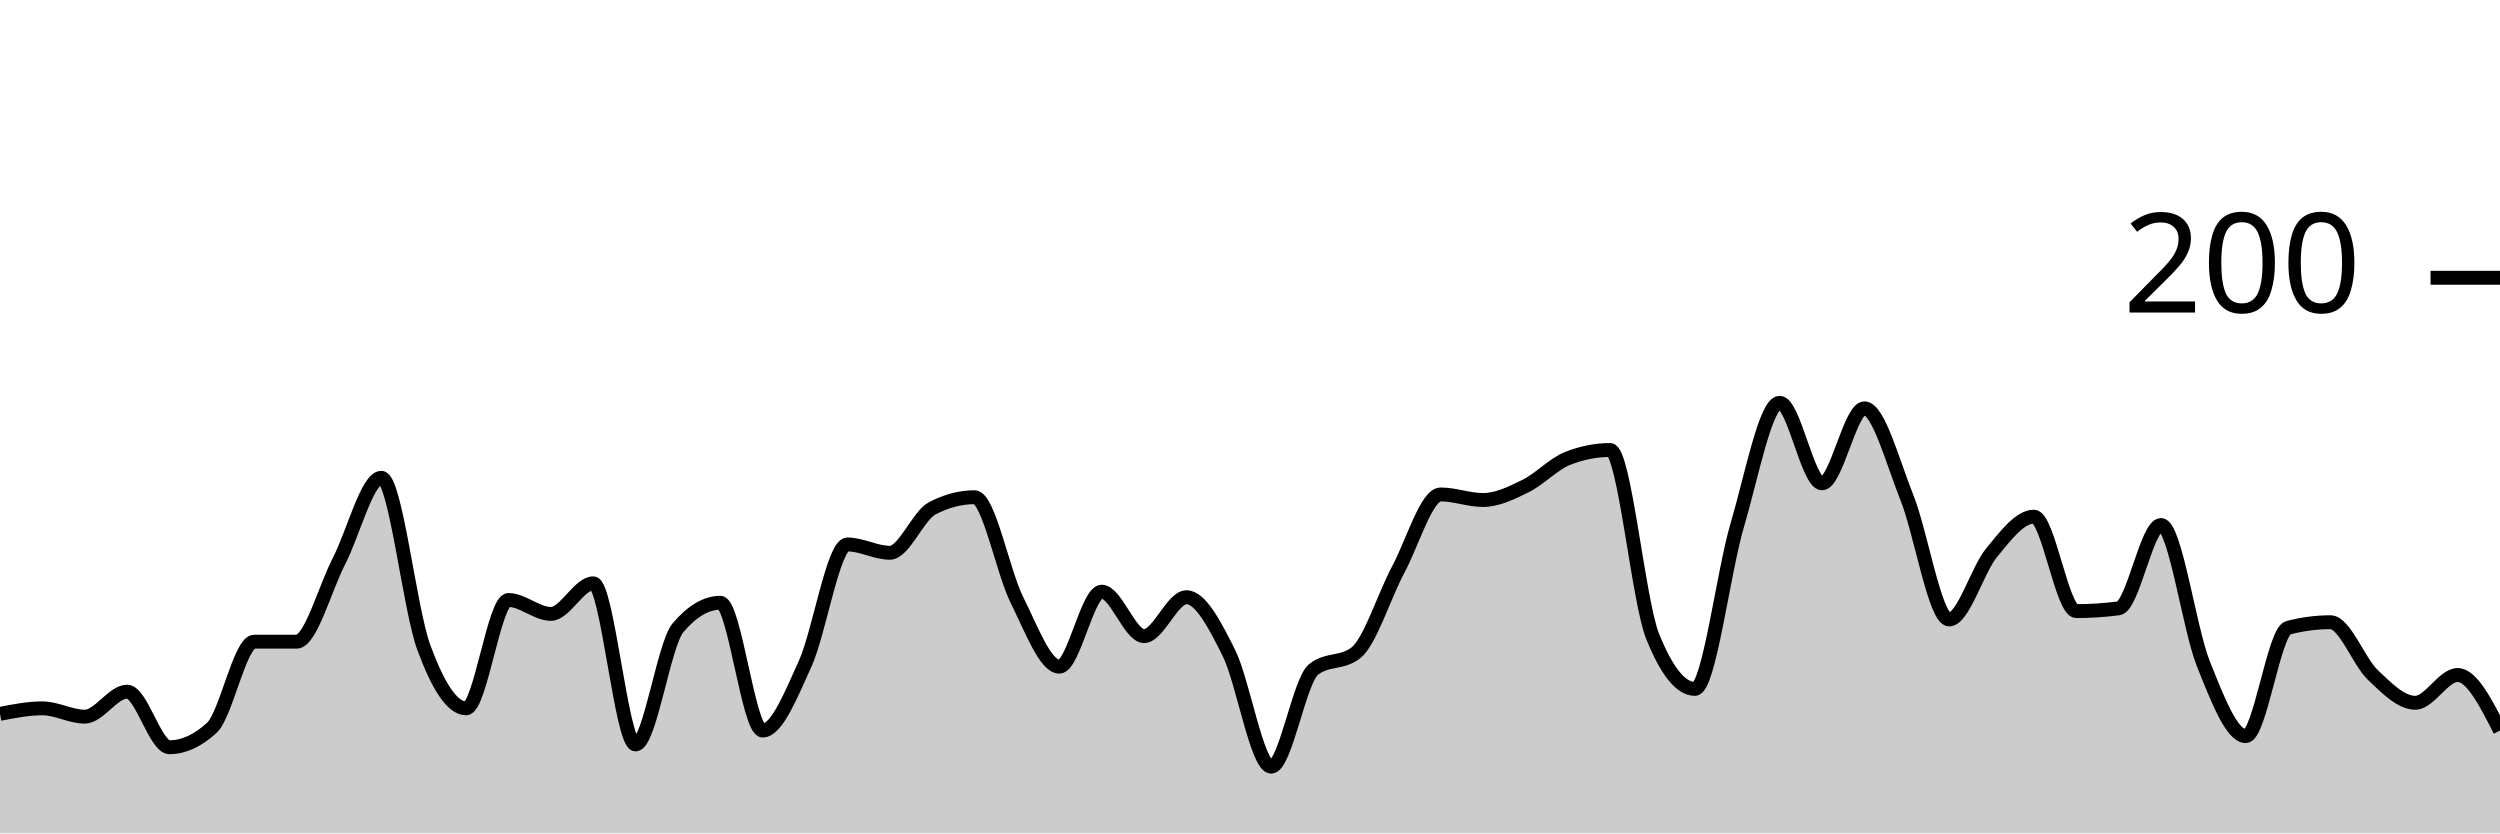
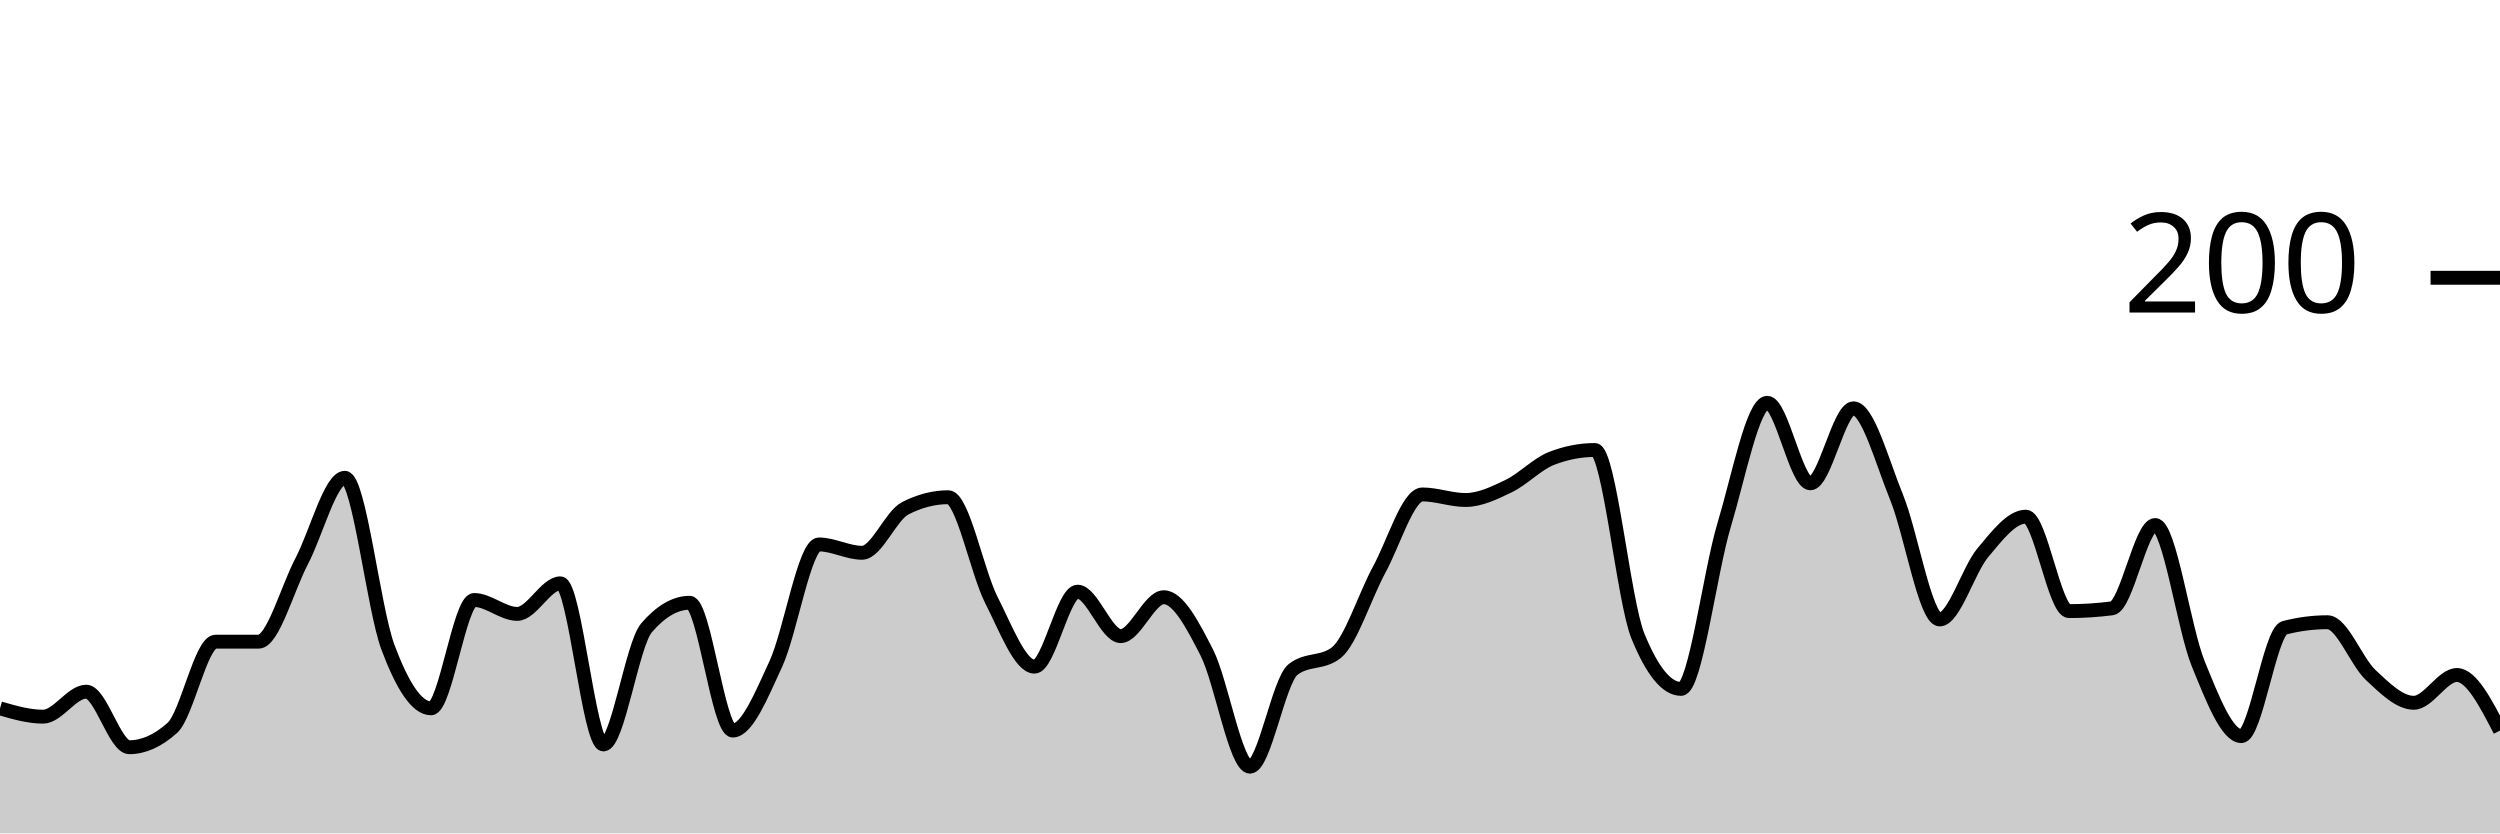
<svg xmlns="http://www.w3.org/2000/svg" viewBox="0 0 180 60">
  <g transform="translate(0,20)">
-     <path class="area" fill="rgba(0, 0, 0, 0.2)" d="M0,31.4C1.017,31.2,2.034,31,3.051,31C4.068,31,5.085,31.6,6.102,31.6C7.119,31.6,8.136,29.8,9.153,29.8C10.169,29.8,11.186,33.8,12.203,33.8C13.22,33.8,14.237,33.333,15.254,32.4C16.271,31.467,17.288,26.2,18.305,26.2C19.322,26.2,20.339,26.2,21.356,26.2C22.373,26.2,23.39,22.367,24.407,20.4C25.424,18.433,26.441,14.4,27.458,14.4C28.475,14.4,29.492,23.833,30.508,26.6C31.525,29.367,32.542,31,33.559,31C34.576,31,35.593,23.2,36.61,23.2C37.627,23.2,38.644,24.2,39.661,24.2C40.678,24.2,41.695,22,42.712,22C43.729,22,44.746,33.6,45.763,33.6C46.78,33.6,47.797,26.4,48.814,25.2C49.831,24,50.847,23.4,51.864,23.4C52.881,23.4,53.898,32.6,54.915,32.6C55.932,32.6,56.949,30.033,57.966,27.8C58.983,25.567,60,19.2,61.017,19.2C62.034,19.2,63.051,19.8,64.068,19.8C65.085,19.8,66.102,17.133,67.119,16.6C68.136,16.067,69.153,15.8,70.169,15.8C71.186,15.8,72.203,21.167,73.22,23.2C74.237,25.233,75.254,28,76.271,28C77.288,28,78.305,22.6,79.322,22.6C80.339,22.6,81.356,25.8,82.373,25.8C83.39,25.8,84.407,23,85.424,23C86.441,23,87.458,24.967,88.475,27C89.492,29.033,90.508,35.2,91.525,35.2C92.542,35.2,93.559,29,94.576,28.2C95.593,27.4,96.61,27.8,97.627,27C98.644,26.2,99.661,22.9,100.678,21C101.695,19.1,102.712,15.6,103.729,15.6C104.746,15.6,105.763,16,106.78,16C107.797,16,108.814,15.5,109.831,15C110.847,14.5,111.864,13.4,112.881,13C113.898,12.6,114.915,12.4,115.932,12.4C116.949,12.4,117.966,23.267,118.983,25.8C120,28.333,121.017,29.6,122.034,29.6C123.051,29.6,124.068,21.233,125.085,17.8C126.102,14.367,127.119,9,128.136,9C129.153,9,130.169,14.8,131.186,14.8C132.203,14.8,133.22,9.4,134.237,9.4C135.254,9.4,136.271,13.267,137.288,15.8C138.305,18.333,139.322,24.6,140.339,24.6C141.356,24.6,142.373,21.033,143.39,19.8C144.407,18.567,145.424,17.2,146.441,17.2C147.458,17.2,148.475,24,149.492,24C150.508,24,151.525,23.933,152.542,23.8C153.559,23.667,154.576,17.8,155.593,17.8C156.61,17.8,157.627,25.267,158.644,27.8C159.661,30.333,160.678,33,161.695,33C162.712,33,163.729,25.467,164.746,25.2C165.763,24.933,166.78,24.8,167.797,24.8C168.814,24.8,169.831,27.633,170.847,28.6C171.864,29.567,172.881,30.6,173.898,30.6C174.915,30.6,175.932,28.6,176.949,28.6C177.966,28.6,178.983,30.6,180,32.6L180,40C178.983,40,177.966,40,176.949,40C175.932,40,174.915,40,173.898,40C172.881,40,171.864,40,170.847,40C169.831,40,168.814,40,167.797,40C166.78,40,165.763,40,164.746,40C163.729,40,162.712,40,161.695,40C160.678,40,159.661,40,158.644,40C157.627,40,156.61,40,155.593,40C154.576,40,153.559,40,152.542,40C151.525,40,150.508,40,149.492,40C148.475,40,147.458,40,146.441,40C145.424,40,144.407,40,143.39,40C142.373,40,141.356,40,140.339,40C139.322,40,138.305,40,137.288,40C136.271,40,135.254,40,134.237,40C133.22,40,132.203,40,131.186,40C130.169,40,129.153,40,128.136,40C127.119,40,126.102,40,125.085,40C124.068,40,123.051,40,122.034,40C121.017,40,120,40,118.983,40C117.966,40,116.949,40,115.932,40C114.915,40,113.898,40,112.881,40C111.864,40,110.847,40,109.831,40C108.814,40,107.797,40,106.78,40C105.763,40,104.746,40,103.729,40C102.712,40,101.695,40,100.678,40C99.661,40,98.644,40,97.627,40C96.61,40,95.593,40,94.576,40C93.559,40,92.542,40,91.525,40C90.508,40,89.492,40,88.475,40C87.458,40,86.441,40,85.424,40C84.407,40,83.39,40,82.373,40C81.356,40,80.339,40,79.322,40C78.305,40,77.288,40,76.271,40C75.254,40,74.237,40,73.22,40C72.203,40,71.186,40,70.169,40C69.153,40,68.136,40,67.119,40C66.102,40,65.085,40,64.068,40C63.051,40,62.034,40,61.017,40C60,40,58.983,40,57.966,40C56.949,40,55.932,40,54.915,40C53.898,40,52.881,40,51.864,40C50.847,40,49.831,40,48.814,40C47.797,40,46.78,40,45.763,40C44.746,40,43.729,40,42.712,40C41.695,40,40.678,40,39.661,40C38.644,40,37.627,40,36.61,40C35.593,40,34.576,40,33.559,40C32.542,40,31.525,40,30.508,40C29.492,40,28.475,40,27.458,40C26.441,40,25.424,40,24.407,40C23.39,40,22.373,40,21.356,40C20.339,40,19.322,40,18.305,40C17.288,40,16.271,40,15.254,40C14.237,40,13.22,40,12.203,40C11.186,40,10.169,40,9.153,40C8.136,40,7.119,40,6.102,40C5.085,40,4.068,40,3.051,40C2.034,40,1.017,40,0,40Z" />
-     <path class="line" stroke="black" fill="none" d="M0,31.4C1.017,31.2,2.034,31,3.051,31C4.068,31,5.085,31.6,6.102,31.6C7.119,31.6,8.136,29.8,9.153,29.8C10.169,29.8,11.186,33.8,12.203,33.8C13.22,33.8,14.237,33.333,15.254,32.4C16.271,31.467,17.288,26.2,18.305,26.2C19.322,26.2,20.339,26.2,21.356,26.2C22.373,26.2,23.39,22.367,24.407,20.4C25.424,18.433,26.441,14.4,27.458,14.4C28.475,14.4,29.492,23.833,30.508,26.6C31.525,29.367,32.542,31,33.559,31C34.576,31,35.593,23.2,36.61,23.2C37.627,23.2,38.644,24.2,39.661,24.2C40.678,24.2,41.695,22,42.712,22C43.729,22,44.746,33.6,45.763,33.6C46.78,33.6,47.797,26.4,48.814,25.2C49.831,24,50.847,23.4,51.864,23.4C52.881,23.4,53.898,32.6,54.915,32.6C55.932,32.6,56.949,30.033,57.966,27.8C58.983,25.567,60,19.2,61.017,19.2C62.034,19.2,63.051,19.8,64.068,19.8C65.085,19.8,66.102,17.133,67.119,16.6C68.136,16.067,69.153,15.8,70.169,15.8C71.186,15.8,72.203,21.167,73.22,23.2C74.237,25.233,75.254,28,76.271,28C77.288,28,78.305,22.6,79.322,22.6C80.339,22.6,81.356,25.8,82.373,25.8C83.39,25.8,84.407,23,85.424,23C86.441,23,87.458,24.967,88.475,27C89.492,29.033,90.508,35.2,91.525,35.2C92.542,35.2,93.559,29,94.576,28.2C95.593,27.4,96.61,27.8,97.627,27C98.644,26.2,99.661,22.9,100.678,21C101.695,19.1,102.712,15.6,103.729,15.6C104.746,15.6,105.763,16,106.78,16C107.797,16,108.814,15.5,109.831,15C110.847,14.5,111.864,13.4,112.881,13C113.898,12.6,114.915,12.4,115.932,12.4C116.949,12.4,117.966,23.267,118.983,25.8C120,28.333,121.017,29.6,122.034,29.6C123.051,29.6,124.068,21.233,125.085,17.8C126.102,14.367,127.119,9,128.136,9C129.153,9,130.169,14.8,131.186,14.8C132.203,14.8,133.22,9.4,134.237,9.4C135.254,9.4,136.271,13.267,137.288,15.8C138.305,18.333,139.322,24.6,140.339,24.6C141.356,24.6,142.373,21.033,143.39,19.8C144.407,18.567,145.424,17.2,146.441,17.2C147.458,17.2,148.475,24,149.492,24C150.508,24,151.525,23.933,152.542,23.8C153.559,23.667,154.576,17.8,155.593,17.8C156.61,17.8,157.627,25.267,158.644,27.8C159.661,30.333,160.678,33,161.695,33C162.712,33,163.729,25.467,164.746,25.2C165.763,24.933,166.78,24.8,167.797,24.8C168.814,24.8,169.831,27.633,170.847,28.6C171.864,29.567,172.881,30.6,173.898,30.6C174.915,30.6,175.932,28.6,176.949,28.6C177.966,28.6,178.983,30.6,180,32.6" />
+     <path class="area" fill="rgba(0, 0, 0, 0.2)" d="M0,31C1.034,31.3,2.069,31.6,3.103,31.6C4.138,31.6,5.172,29.8,6.207,29.8C7.241,29.8,8.276,33.8,9.31,33.8C10.345,33.8,11.379,33.333,12.414,32.4C13.448,31.467,14.483,26.2,15.517,26.2C16.552,26.2,17.586,26.2,18.621,26.2C19.655,26.2,20.69,22.367,21.724,20.4C22.759,18.433,23.793,14.4,24.828,14.4C25.862,14.4,26.897,23.833,27.931,26.6C28.966,29.367,30,31,31.034,31C32.069,31,33.103,23.2,34.138,23.2C35.172,23.2,36.207,24.2,37.241,24.2C38.276,24.2,39.31,22,40.345,22C41.379,22,42.414,33.6,43.448,33.6C44.483,33.6,45.517,26.4,46.552,25.2C47.586,24,48.621,23.4,49.655,23.4C50.69,23.4,51.724,32.6,52.759,32.6C53.793,32.6,54.828,30.033,55.862,27.8C56.897,25.567,57.931,19.2,58.966,19.2C60,19.2,61.034,19.8,62.069,19.8C63.103,19.8,64.138,17.133,65.172,16.6C66.207,16.067,67.241,15.8,68.276,15.8C69.31,15.8,70.345,21.167,71.379,23.2C72.414,25.233,73.448,28,74.483,28C75.517,28,76.552,22.6,77.586,22.6C78.621,22.6,79.655,25.8,80.69,25.8C81.724,25.8,82.759,23,83.793,23C84.828,23,85.862,24.967,86.897,27C87.931,29.033,88.966,35.2,90,35.2C91.034,35.2,92.069,29,93.103,28.2C94.138,27.4,95.172,27.8,96.207,27C97.241,26.2,98.276,22.9,99.31,21C100.345,19.1,101.379,15.6,102.414,15.6C103.448,15.6,104.483,16,105.517,16C106.552,16,107.586,15.5,108.621,15C109.655,14.5,110.69,13.4,111.724,13C112.759,12.6,113.793,12.4,114.828,12.4C115.862,12.4,116.897,23.267,117.931,25.8C118.966,28.333,120,29.6,121.034,29.6C122.069,29.6,123.103,21.233,124.138,17.8C125.172,14.367,126.207,9,127.241,9C128.276,9,129.31,14.8,130.345,14.8C131.379,14.8,132.414,9.4,133.448,9.4C134.483,9.4,135.517,13.267,136.552,15.8C137.586,18.333,138.621,24.6,139.655,24.6C140.69,24.6,141.724,21.033,142.759,19.8C143.793,18.567,144.828,17.2,145.862,17.2C146.897,17.2,147.931,24,148.966,24C150,24,151.034,23.933,152.069,23.8C153.103,23.667,154.138,17.8,155.172,17.8C156.207,17.8,157.241,25.267,158.276,27.8C159.31,30.333,160.345,33,161.379,33C162.414,33,163.448,25.467,164.483,25.2C165.517,24.933,166.552,24.8,167.586,24.8C168.621,24.8,169.655,27.633,170.69,28.6C171.724,29.567,172.759,30.6,173.793,30.6C174.828,30.6,175.862,28.6,176.897,28.6C177.931,28.6,178.966,30.6,180,32.6L180,40C178.966,40,177.931,40,176.897,40C175.862,40,174.828,40,173.793,40C172.759,40,171.724,40,170.69,40C169.655,40,168.621,40,167.586,40C166.552,40,165.517,40,164.483,40C163.448,40,162.414,40,161.379,40C160.345,40,159.31,40,158.276,40C157.241,40,156.207,40,155.172,40C154.138,40,153.103,40,152.069,40C151.034,40,150,40,148.966,40C147.931,40,146.897,40,145.862,40C144.828,40,143.793,40,142.759,40C141.724,40,140.69,40,139.655,40C138.621,40,137.586,40,136.552,40C135.517,40,134.483,40,133.448,40C132.414,40,131.379,40,130.345,40C129.31,40,128.276,40,127.241,40C126.207,40,125.172,40,124.138,40C123.103,40,122.069,40,121.034,40C120,40,118.966,40,117.931,40C116.897,40,115.862,40,114.828,40C113.793,40,112.759,40,111.724,40C110.69,40,109.655,40,108.621,40C107.586,40,106.552,40,105.517,40C104.483,40,103.448,40,102.414,40C101.379,40,100.345,40,99.31,40C98.276,40,97.241,40,96.207,40C95.172,40,94.138,40,93.103,40C92.069,40,91.034,40,90,40C88.966,40,87.931,40,86.897,40C85.862,40,84.828,40,83.793,40C82.759,40,81.724,40,80.69,40C79.655,40,78.621,40,77.586,40C76.552,40,75.517,40,74.483,40C73.448,40,72.414,40,71.379,40C70.345,40,69.31,40,68.276,40C67.241,40,66.207,40,65.172,40C64.138,40,63.103,40,62.069,40C61.034,40,60,40,58.966,40C57.931,40,56.897,40,55.862,40C54.828,40,53.793,40,52.759,40C51.724,40,50.69,40,49.655,40C48.621,40,47.586,40,46.552,40C45.517,40,44.483,40,43.448,40C42.414,40,41.379,40,40.345,40C39.31,40,38.276,40,37.241,40C36.207,40,35.172,40,34.138,40C33.103,40,32.069,40,31.034,40C30,40,28.966,40,27.931,40C26.897,40,25.862,40,24.828,40C23.793,40,22.759,40,21.724,40C20.69,40,19.655,40,18.621,40C17.586,40,16.552,40,15.517,40C14.483,40,13.448,40,12.414,40C11.379,40,10.345,40,9.31,40C8.276,40,7.241,40,6.207,40C5.172,40,4.138,40,3.103,40C2.069,40,1.034,40,0,40Z" />
+     <path class="line" stroke="black" fill="none" d="M0,31C1.034,31.3,2.069,31.6,3.103,31.6C4.138,31.6,5.172,29.8,6.207,29.8C7.241,29.8,8.276,33.8,9.31,33.8C10.345,33.8,11.379,33.333,12.414,32.4C13.448,31.467,14.483,26.2,15.517,26.2C16.552,26.2,17.586,26.2,18.621,26.2C19.655,26.2,20.69,22.367,21.724,20.4C22.759,18.433,23.793,14.4,24.828,14.4C25.862,14.4,26.897,23.833,27.931,26.6C28.966,29.367,30,31,31.034,31C32.069,31,33.103,23.2,34.138,23.2C35.172,23.2,36.207,24.2,37.241,24.2C38.276,24.2,39.31,22,40.345,22C41.379,22,42.414,33.6,43.448,33.6C44.483,33.6,45.517,26.4,46.552,25.2C47.586,24,48.621,23.4,49.655,23.4C50.69,23.4,51.724,32.6,52.759,32.6C53.793,32.6,54.828,30.033,55.862,27.8C56.897,25.567,57.931,19.2,58.966,19.2C60,19.2,61.034,19.8,62.069,19.8C63.103,19.8,64.138,17.133,65.172,16.6C66.207,16.067,67.241,15.8,68.276,15.8C69.31,15.8,70.345,21.167,71.379,23.2C72.414,25.233,73.448,28,74.483,28C75.517,28,76.552,22.6,77.586,22.6C78.621,22.6,79.655,25.8,80.69,25.8C81.724,25.8,82.759,23,83.793,23C84.828,23,85.862,24.967,86.897,27C87.931,29.033,88.966,35.2,90,35.2C91.034,35.2,92.069,29,93.103,28.2C94.138,27.4,95.172,27.8,96.207,27C97.241,26.2,98.276,22.9,99.31,21C100.345,19.1,101.379,15.6,102.414,15.6C103.448,15.6,104.483,16,105.517,16C106.552,16,107.586,15.5,108.621,15C109.655,14.5,110.69,13.4,111.724,13C112.759,12.6,113.793,12.4,114.828,12.4C115.862,12.4,116.897,23.267,117.931,25.8C118.966,28.333,120,29.6,121.034,29.6C122.069,29.6,123.103,21.233,124.138,17.8C125.172,14.367,126.207,9,127.241,9C128.276,9,129.31,14.8,130.345,14.8C131.379,14.8,132.414,9.4,133.448,9.4C134.483,9.4,135.517,13.267,136.552,15.8C137.586,18.333,138.621,24.6,139.655,24.6C140.69,24.6,141.724,21.033,142.759,19.8C143.793,18.567,144.828,17.2,145.862,17.2C146.897,17.2,147.931,24,148.966,24C150,24,151.034,23.933,152.069,23.8C153.103,23.667,154.138,17.8,155.172,17.8C156.207,17.8,157.241,25.267,158.276,27.8C159.31,30.333,160.345,33,161.379,33C162.414,33,163.448,25.467,164.483,25.2C165.517,24.933,166.552,24.8,167.586,24.8C168.621,24.8,169.655,27.633,170.69,28.6C171.724,29.567,172.759,30.6,173.793,30.6C174.828,30.6,175.862,28.6,176.897,28.6C177.931,28.6,178.966,30.6,180,32.6" />
    <path class="axis-ceiling" stroke-width="1" stroke="black" fill="none" d="M175,0L180,0" />
    <text class="axis-ceiling-label" font-family="sans-serif" text-anchor="end" font-size="10px" x="170" y="2.5">200</text>
  </g>
</svg>
